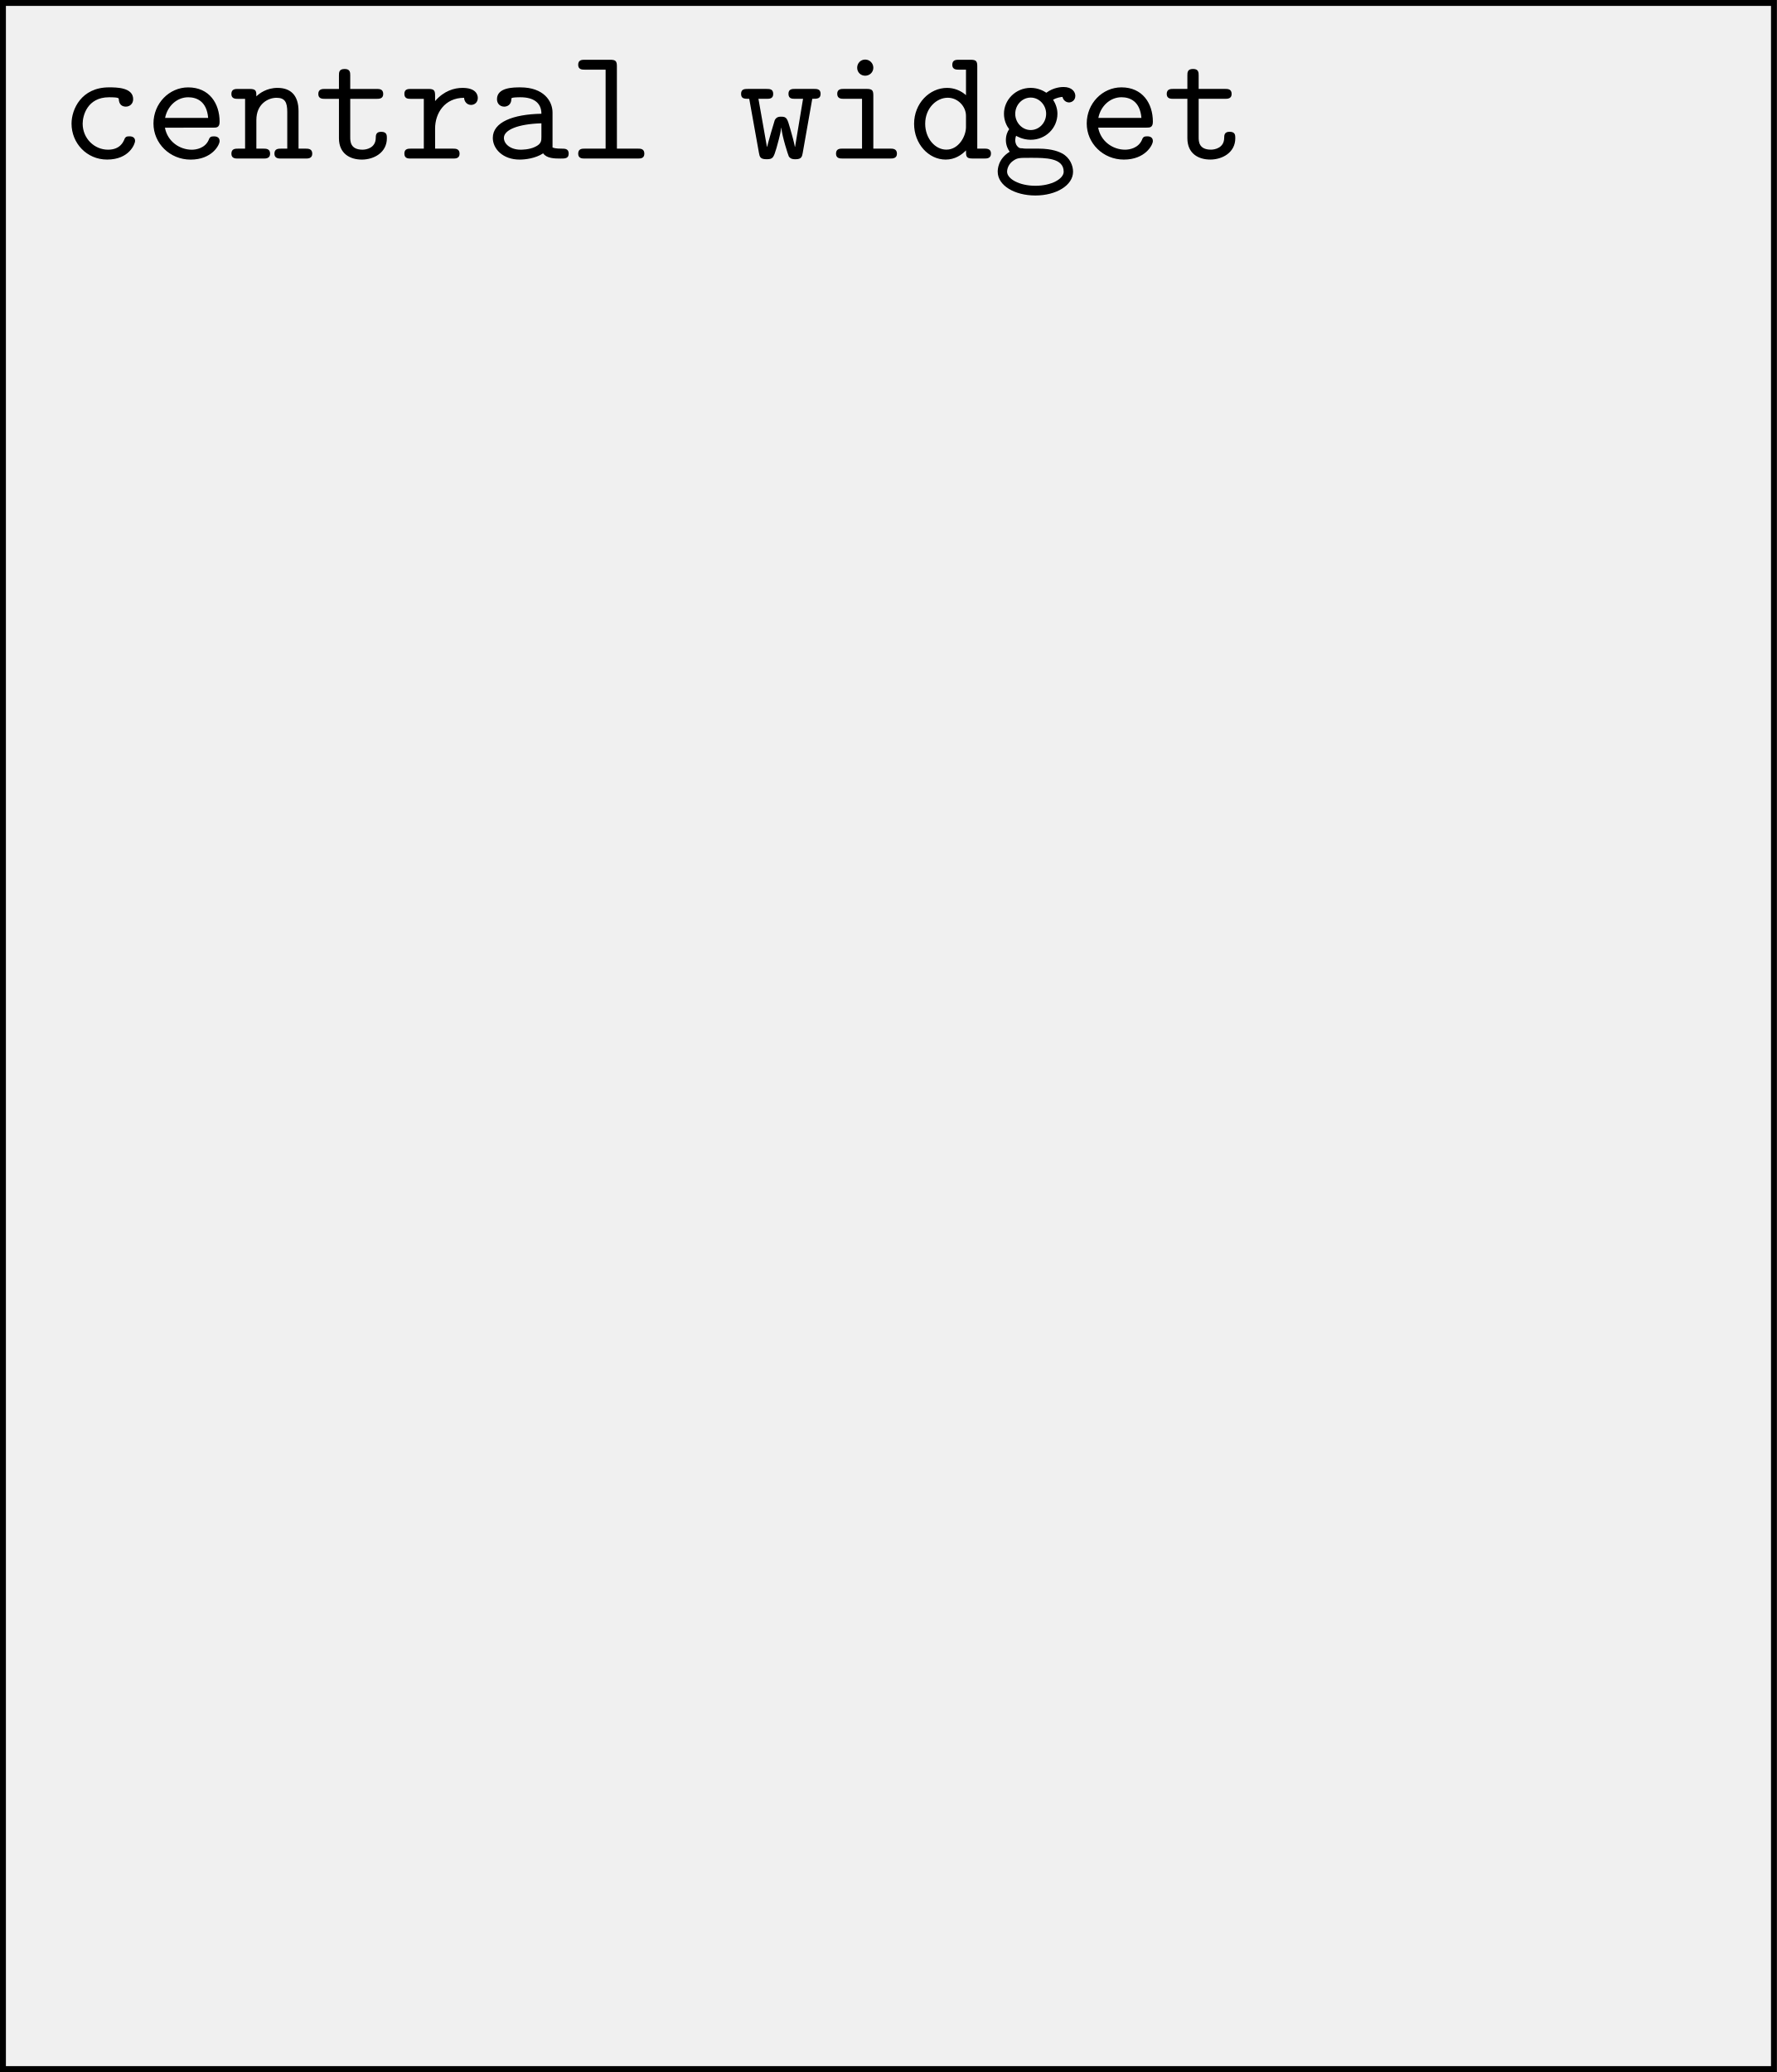
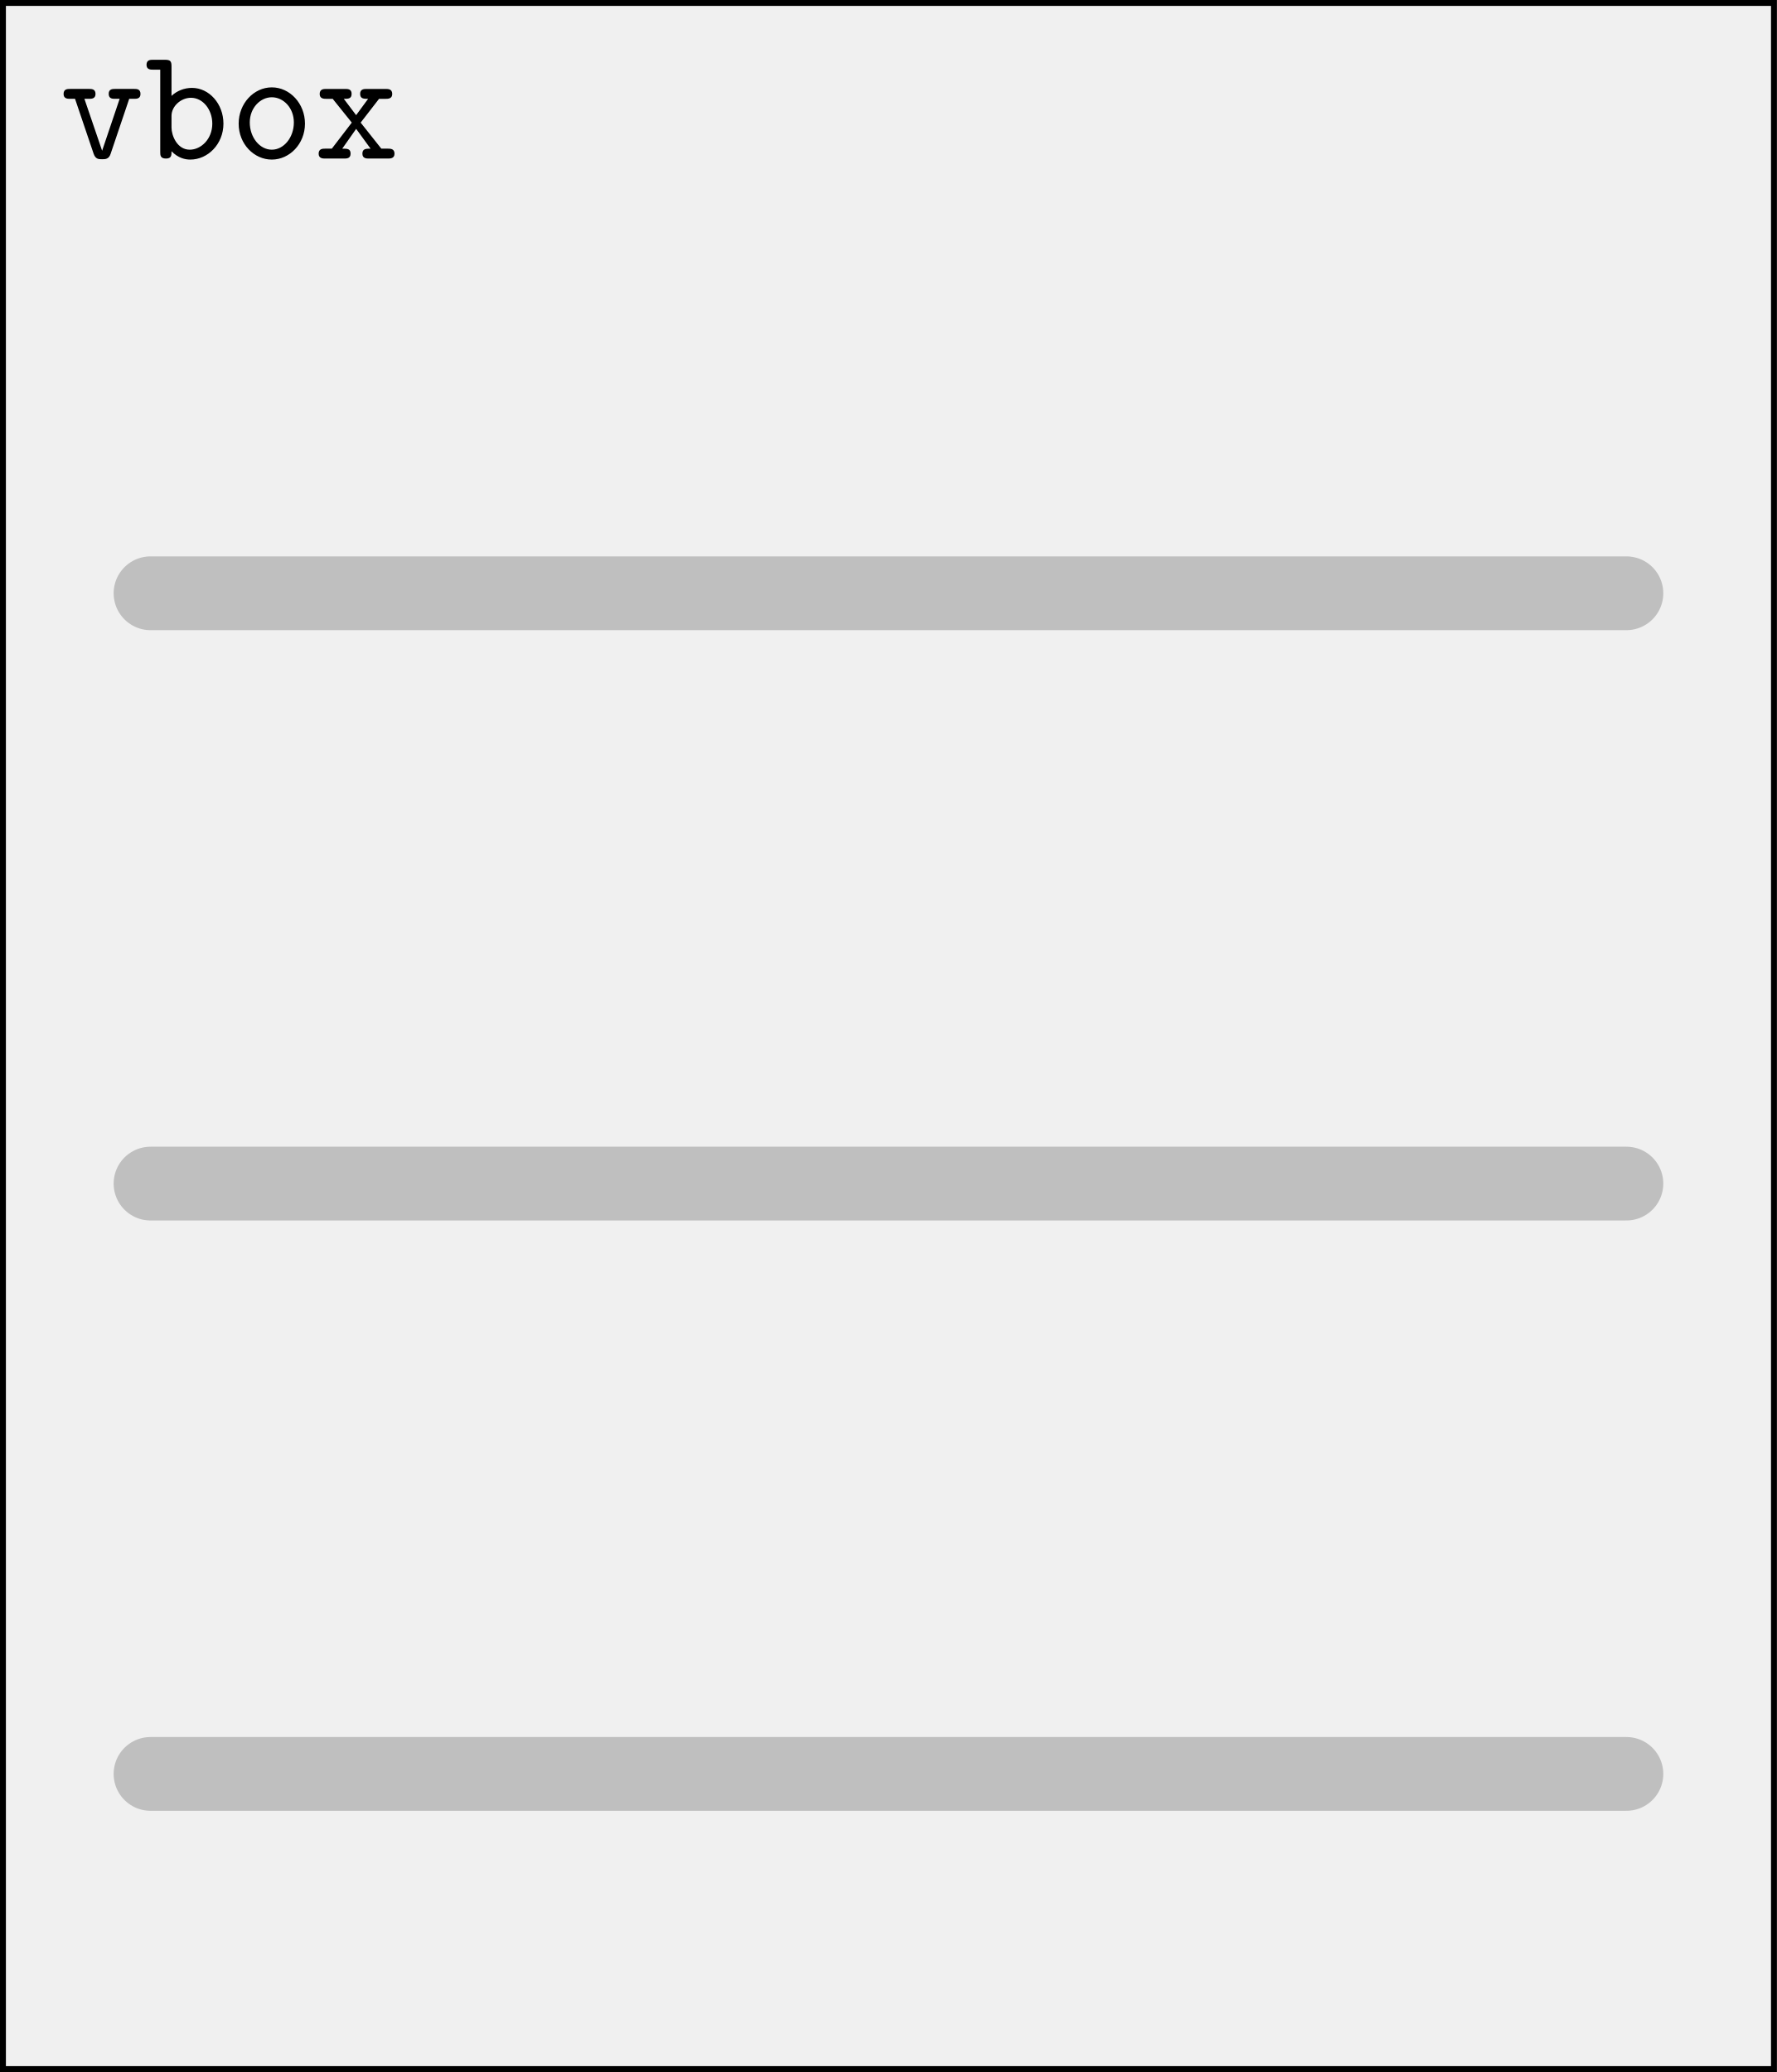
<svg xmlns="http://www.w3.org/2000/svg" version="1.1" id="svg1" width="159.933" height="186.5" viewBox="0 0 159.933 186.5">
  <defs id="defs1" />
-   <g id="g1">
-     <path id="path1" d="M 0,0 V -139.479 H 119.553 V 0 Z" style="fill:none;stroke:#000000;stroke-width:0.399;stroke-linecap:butt;stroke-linejoin:miter;stroke-miterlimit:10;stroke-dasharray:none;stroke-opacity:1" transform="matrix(1.333333,0,0,-1.333333,0.2653333,0.2653333)" />
-     <path id="path2" d="m 5.086,-1.182 c 0,-0.316 -0.316,-0.316 -0.387,-0.316 -0.176,0 -0.281,0.023 -0.352,0.246 -0.07,0.141 -0.281,0.656 -1.09,0.656 -0.926,0 -1.711,-0.762 -1.711,-1.758 0,-0.527 0.305,-1.781 1.781,-1.781 0.234,0 0.656,0 0.656,0.105 0.012,0.375 0.211,0.527 0.48,0.527 0.258,0 0.492,-0.188 0.492,-0.504 0,-0.797 -1.137,-0.797 -1.629,-0.797 -1.875,0 -2.531,1.488 -2.531,2.449 0,1.312 1.02,2.426 2.402,2.426 1.512,0 1.887,-1.078 1.887,-1.254 z m 5.271,-0.902 c 0.223,0 0.434,0 0.434,-0.398 0,-1.242 -0.703,-2.32 -2.121,-2.32 -1.289,0 -2.344,1.09 -2.344,2.438 0,1.336 1.102,2.438 2.508,2.438 1.441,0 1.957,-0.984 1.957,-1.254 0,-0.316 -0.316,-0.316 -0.387,-0.316 -0.188,0 -0.281,0.035 -0.352,0.246 -0.246,0.551 -0.832,0.656 -1.137,0.656 -0.82,0 -1.641,-0.551 -1.816,-1.488 z m -3.246,-0.656 c 0.152,-0.797 0.797,-1.395 1.559,-1.395 0.574,0 1.254,0.27 1.348,1.395 z m 6.161,-1.453 c 0,-0.34 0,-0.504 -0.445,-0.504 h -0.797 c -0.176,0 -0.445,0 -0.445,0.34 0,0.328 0.281,0.328 0.434,0.328 h 0.492 v 3.363 h -0.48 c -0.176,0 -0.445,0 -0.445,0.34 0,0.328 0.281,0.328 0.434,0.328 h 1.734 c 0.152,0 0.445,0 0.445,-0.328 0,-0.34 -0.281,-0.34 -0.445,-0.34 H 13.272 V -2.6 c 0,-1.09 0.797,-1.5 1.359,-1.5 0.574,0 0.727,0.305 0.727,0.961 v 2.473 h -0.422 c -0.176,0 -0.445,0 -0.445,0.34 0,0.328 0.293,0.328 0.445,0.328 h 1.664 c 0.152,0 0.445,0 0.445,-0.328 0,-0.34 -0.281,-0.34 -0.445,-0.34 H 16.119 V -3.198 c 0,-1.102 -0.562,-1.57 -1.418,-1.57 -0.738,0 -1.23,0.375 -1.43,0.574 z m 6.337,0.164 h 1.781 c 0.164,0 0.445,0 0.445,-0.328 0,-0.34 -0.27,-0.34 -0.445,-0.34 h -1.781 v -0.902 c 0,-0.199 0,-0.445 -0.375,-0.445 -0.387,0 -0.387,0.234 -0.387,0.445 v 0.902 h -0.949 c -0.164,0 -0.445,0 -0.445,0.34 0,0.328 0.281,0.328 0.445,0.328 h 0.949 v 2.66 c 0,1.043 0.75,1.441 1.547,1.441 0.809,0 1.688,-0.469 1.688,-1.441 0,-0.199 0,-0.434 -0.387,-0.434 -0.352,0 -0.363,0.234 -0.363,0.422 -0.012,0.668 -0.633,0.785 -0.891,0.785 -0.832,0 -0.832,-0.574 -0.832,-0.844 z m 5.728,2.004 c 0,-1.031 0.645,-2.074 1.957,-2.074 0.012,0.258 0.199,0.48 0.469,0.48 0.246,0 0.457,-0.176 0.457,-0.469 0,-0.223 -0.129,-0.68 -1.031,-0.68 -0.562,0 -1.254,0.199 -1.852,0.891 v -0.375 c 0,-0.34 -0.07,-0.445 -0.445,-0.445 h -1.195 c -0.164,0 -0.434,0 -0.434,0.328 0,0.34 0.258,0.34 0.434,0.34 h 0.879 v 3.363 h -0.879 c -0.164,0 -0.434,0 -0.434,0.328 0,0.34 0.258,0.34 0.434,0.34 h 2.848 c 0.164,0 0.445,0 0.445,-0.328 0,-0.34 -0.281,-0.34 -0.445,-0.34 h -1.207 z m 7.295,1.676 c 0.234,0.34 0.762,0.352 1.172,0.352 0.305,0 0.551,0 0.551,-0.34 0,-0.328 -0.27,-0.328 -0.434,-0.328 -0.457,0 -0.574,-0.047 -0.656,-0.082 V -3.104 c 0,-0.773 -0.598,-1.699 -2.168,-1.699 -0.469,0 -1.582,0 -1.582,0.797 0,0.328 0.234,0.504 0.492,0.504 0.164,0 0.469,-0.094 0.48,-0.504 0,-0.082 0.012,-0.094 0.234,-0.117 0.152,-0.012 0.293,-0.012 0.387,-0.012 0.832,0 1.406,0.34 1.406,1.113 -1.934,0.035 -3.281,0.574 -3.281,1.629 0,0.75 0.691,1.465 1.805,1.465 0.398,0 1.078,-0.082 1.594,-0.422 z M 32.514,-2.378 v 0.914 c 0,0.258 0,0.48 -0.434,0.68 -0.387,0.188 -0.879,0.188 -0.973,0.188 -0.668,0 -1.125,-0.375 -1.125,-0.797 0,-0.539 0.949,-0.938 2.531,-0.984 z m 5.095,-3.844 c 0,-0.34 -0.07,-0.445 -0.445,-0.445 h -1.723 c -0.176,0 -0.445,0 -0.445,0.34 0,0.328 0.281,0.328 0.434,0.328 h 1.418 v 5.332 h -1.406 c -0.176,0 -0.445,0 -0.445,0.34 0,0.328 0.281,0.328 0.434,0.328 h 3.598 c 0.164,0 0.434,0 0.434,-0.328 0,-0.34 -0.27,-0.34 -0.434,-0.34 h -1.418 z m 13.189,2.191 c 0.328,0 0.562,0 0.562,-0.34 0,-0.328 -0.258,-0.328 -0.457,-0.328 h -1.254 c -0.199,0 -0.457,0 -0.457,0.328 0,0.34 0.246,0.34 0.457,0.34 h 0.527 l -0.539,3.246 h -0.012 c -0.047,-0.281 -0.188,-0.785 -0.316,-1.23 -0.199,-0.691 -0.234,-0.809 -0.609,-0.809 -0.117,0 -0.316,0 -0.434,0.234 -0.035,0.082 -0.469,1.582 -0.516,1.805 h -0.012 L 47.165,-4.03 h 0.539 c 0.199,0 0.457,0 0.457,-0.328 0,-0.34 -0.246,-0.34 -0.457,-0.34 h -1.254 c -0.199,0 -0.457,0 -0.457,0.328 0,0.34 0.223,0.34 0.551,0.34 l 0.656,3.656 c 0.047,0.258 0.082,0.422 0.516,0.422 0.434,0 0.469,-0.105 0.668,-0.762 0.27,-0.961 0.281,-1.113 0.316,-1.359 h 0.012 c 0.047,0.574 0.457,1.84 0.504,1.934 0.129,0.188 0.316,0.188 0.457,0.188 0.398,0 0.434,-0.176 0.48,-0.422 z m 4.122,-0.223 c 0,-0.34 -0.07,-0.445 -0.445,-0.445 h -1.547 c -0.164,0 -0.445,0 -0.445,0.328 0,0.34 0.281,0.34 0.445,0.34 h 1.23 v 3.363 h -1.312 c -0.176,0 -0.445,0 -0.445,0.34 0,0.328 0.281,0.328 0.445,0.328 h 3.211 c 0.164,0 0.457,0 0.457,-0.328 0,-0.34 -0.293,-0.34 -0.457,-0.34 h -1.137 z m 0,-1.875 c 0,-0.305 -0.246,-0.551 -0.551,-0.551 -0.305,0 -0.539,0.246 -0.539,0.551 0,0.305 0.234,0.539 0.539,0.539 0.305,0 0.551,-0.234 0.551,-0.539 z m 6.255,5.578 c 0,0.398 0,0.551 0.445,0.551 h 0.797 c 0.164,0 0.445,0 0.445,-0.34 0,-0.328 -0.293,-0.328 -0.445,-0.328 H 61.937 V -6.222 c 0,-0.34 -0.07,-0.445 -0.445,-0.445 h -0.797 c -0.176,0 -0.445,0 -0.445,0.34 0,0.328 0.281,0.328 0.434,0.328 h 0.492 v 1.723 c -0.352,-0.316 -0.809,-0.492 -1.277,-0.492 -1.184,0 -2.227,1.043 -2.227,2.426 0,1.348 0.973,2.414 2.133,2.414 0.609,0 1.066,-0.305 1.371,-0.621 z m 0,-2.344 v 0.773 c 0,0.621 -0.492,1.523 -1.324,1.523 -0.773,0 -1.43,-0.773 -1.43,-1.746 0,-1.055 0.762,-1.758 1.523,-1.758 0.703,0 1.23,0.609 1.23,1.207 z m 4.368,0.973 c -0.586,0 -1.043,-0.516 -1.043,-1.09 0,-0.621 0.48,-1.102 1.043,-1.102 0.586,0 1.043,0.516 1.043,1.09 0,0.621 -0.48,1.102 -1.043,1.102 z m -0.984,0.387 c 0.035,0.023 0.445,0.27 0.984,0.27 1.008,0 1.805,-0.785 1.805,-1.758 0,-0.328 -0.105,-0.645 -0.293,-0.949 0.234,-0.129 0.492,-0.176 0.633,-0.188 0.07,0.293 0.316,0.375 0.434,0.375 0.176,0 0.434,-0.129 0.434,-0.445 0,-0.258 -0.211,-0.598 -0.797,-0.598 -0.117,0 -0.656,0.012 -1.16,0.387 -0.176,-0.117 -0.551,-0.328 -1.055,-0.328 -1.031,0 -1.805,0.82 -1.805,1.746 0,0.469 0.188,0.832 0.352,1.043 -0.117,0.164 -0.223,0.41 -0.223,0.738 0,0.375 0.164,0.656 0.258,0.785 -0.809,0.492 -0.809,1.23 -0.809,1.348 0,0.937 1.148,1.605 2.543,1.605 1.395,0 2.543,-0.68 2.543,-1.605 0,-0.398 -0.199,-0.949 -0.75,-1.242 -0.141,-0.07 -0.609,-0.316 -1.582,-0.316 h -0.773 c -0.082,0 -0.223,0 -0.316,-0.023 -0.164,0 -0.223,0 -0.352,-0.152 C 64.5,-0.995 64.5,-1.206 64.5,-1.229 c 0,-0.047 0.012,-0.199 0.059,-0.305 z m 1.301,3.375 c -1.09,0 -1.91,-0.469 -1.91,-0.949 0,-0.188 0.094,-0.539 0.445,-0.762 0.27,-0.176 0.375,-0.176 1.172,-0.176 0.973,0 2.203,0 2.203,0.938 0,0.48 -0.82,0.949 -1.91,0.949 z m 7.497,-3.926 c 0.223,0 0.434,0 0.434,-0.398 0,-1.242 -0.703,-2.32 -2.121,-2.32 -1.289,0 -2.344,1.09 -2.344,2.438 0,1.336 1.102,2.438 2.508,2.438 1.441,0 1.957,-0.984 1.957,-1.254 0,-0.316 -0.316,-0.316 -0.387,-0.316 -0.188,0 -0.281,0.035 -0.352,0.246 -0.246,0.551 -0.832,0.656 -1.137,0.656 -0.82,0 -1.641,-0.551 -1.816,-1.488 z m -3.246,-0.656 c 0.152,-0.797 0.797,-1.395 1.559,-1.395 0.574,0 1.254,0.27 1.348,1.395 z m 6.771,-1.289 h 1.781 c 0.164,0 0.445,0 0.445,-0.328 0,-0.34 -0.27,-0.34 -0.445,-0.34 h -1.781 v -0.902 c 0,-0.199 0,-0.445 -0.375,-0.445 -0.387,0 -0.387,0.234 -0.387,0.445 v 0.902 h -0.949 c -0.164,0 -0.445,0 -0.445,0.34 0,0.328 0.281,0.328 0.445,0.328 h 0.949 v 2.66 c 0,1.043 0.75,1.441 1.547,1.441 0.809,0 1.688,-0.469 1.688,-1.441 0,-0.199 0,-0.434 -0.387,-0.434 -0.352,0 -0.363,0.234 -0.363,0.422 -0.012,0.668 -0.633,0.785 -0.891,0.785 -0.832,0 -0.832,-0.574 -0.832,-0.844 z m 0,0" style="fill:#000000;fill-opacity:1;fill-rule:nonzero;stroke:none" aria-label="centralwidget" transform="matrix(1.333333,0,0,1.333333,5.378667,14.268)" />
-   </g>
-   <g id="g2">
+   <g id="g2" transform="translate(-179.9333)">
    <path id="path3" d="M 0,0 V -139.479 H 119.553 V 0 Z" style="fill:none;stroke:#000000;stroke-width:0.399;stroke-linecap:butt;stroke-linejoin:miter;stroke-miterlimit:10;stroke-dasharray:none;stroke-opacity:1" transform="matrix(1.333333,0,0,-1.333333,180.1987,0.2653333)" />
    <path id="path4" d="m 4.688,-4.03 h 0.328 c 0.164,0 0.434,0 0.434,-0.328 0,-0.34 -0.258,-0.34 -0.434,-0.34 H 3.738 c -0.164,0 -0.434,0 -0.434,0.328 0,0.34 0.258,0.34 0.434,0.34 H 4.043 L 2.86,-0.526 1.664,-4.03 h 0.316 c 0.152,0 0.434,0 0.434,-0.328 0,-0.34 -0.27,-0.34 -0.434,-0.34 H 0.703 c -0.176,0 -0.445,0 -0.445,0.34 0,0.328 0.281,0.328 0.445,0.328 H 1.031 l 1.254,3.703 c 0.129,0.375 0.34,0.375 0.574,0.375 0.211,0 0.457,0 0.574,-0.363 z M 7.544,-4.229 v -1.992 c 0,-0.34 -0.07,-0.445 -0.445,-0.445 h -0.797 c -0.176,0 -0.445,0 -0.445,0.34 0,0.328 0.281,0.328 0.434,0.328 h 0.492 v 5.555 c 0,0.211 0,0.445 0.387,0.445 0.375,0 0.375,-0.223 0.375,-0.492 0.445,0.457 0.914,0.562 1.266,0.562 1.184,0 2.238,-1.043 2.238,-2.426 0,-1.348 -0.973,-2.414 -2.121,-2.414 -0.527,0 -1.02,0.199 -1.383,0.539 z m 0,2.145 v -0.797 c 0,-0.645 0.633,-1.219 1.312,-1.219 0.809,0 1.441,0.797 1.441,1.746 0,1.043 -0.762,1.758 -1.523,1.758 -0.855,0 -1.23,-0.961 -1.23,-1.488 z m 9.009,-0.27 c 0,-1.359 -1.02,-2.449 -2.238,-2.449 -1.219,0 -2.238,1.09 -2.238,2.449 0,1.383 1.043,2.426 2.238,2.426 1.195,0 2.238,-1.055 2.238,-2.426 z m -2.238,1.758 c -0.809,0 -1.488,-0.82 -1.488,-1.84 0,-0.984 0.715,-1.699 1.488,-1.699 0.785,0 1.488,0.715 1.488,1.699 0,1.02 -0.68,1.84 -1.488,1.84 z m 5.997,-1.828 1.242,-1.605 h 0.445 c 0.152,0 0.445,0 0.445,-0.328 0,-0.34 -0.281,-0.34 -0.445,-0.34 h -1.277 c -0.164,0 -0.445,0 -0.445,0.328 0,0.34 0.246,0.34 0.539,0.34 l -0.809,1.102 -0.832,-1.102 c 0.293,0 0.527,0 0.527,-0.34 0,-0.328 -0.27,-0.328 -0.434,-0.328 h -1.277 c -0.164,0 -0.445,0 -0.445,0.34 0,0.328 0.293,0.328 0.445,0.328 h 0.434 l 1.289,1.605 -1.348,1.758 h -0.445 c -0.164,0 -0.445,0 -0.445,0.34 0,0.328 0.293,0.328 0.445,0.328 h 1.277 c 0.164,0 0.434,0 0.434,-0.328 0,-0.34 -0.223,-0.34 -0.562,-0.34 l 0.938,-1.336 0.973,1.336 c -0.305,0 -0.551,0 -0.551,0.34 0,0.328 0.281,0.328 0.445,0.328 h 1.277 c 0.152,0 0.445,0 0.445,-0.328 0,-0.34 -0.281,-0.34 -0.445,-0.34 h -0.445 z m 0,0" style="fill:#000000;fill-opacity:1;fill-rule:nonzero;stroke:none" aria-label="vbox" transform="matrix(1.333333,0,0,1.333333,185.312,14.268)" />
    <path id="path5" d="m 9.963,-39.851 h 99.628" style="fill:none;stroke:#bfbfbf;stroke-width:4.981;stroke-linecap:round;stroke-linejoin:miter;stroke-miterlimit:10;stroke-dasharray:none;stroke-opacity:1" transform="matrix(1.333333,0,0,-1.333333,180.1987,0.2653333)" />
    <path id="path6" d="m 9.963,-79.702 h 99.628" style="fill:none;stroke:#bfbfbf;stroke-width:4.981;stroke-linecap:round;stroke-linejoin:miter;stroke-miterlimit:10;stroke-dasharray:none;stroke-opacity:1" transform="matrix(1.333333,0,0,-1.333333,180.1987,0.2653333)" />
    <path id="path7" d="m 9.963,-119.553 h 99.628" style="fill:none;stroke:#bfbfbf;stroke-width:4.981;stroke-linecap:round;stroke-linejoin:miter;stroke-miterlimit:10;stroke-dasharray:none;stroke-opacity:1" transform="matrix(1.333333,0,0,-1.333333,180.1987,0.2653333)" />
  </g>
-   <g id="g7">
-     <path id="path8" d="M 0,0 V -139.479 H 119.553 V 0 Z" style="fill:none;stroke:#bfbfbf;stroke-width:0.399;stroke-linecap:butt;stroke-linejoin:miter;stroke-miterlimit:10;stroke-dasharray:none;stroke-opacity:1" transform="matrix(1.333333,0,0,-1.333333,360.132,0.2653333)" />
-     <path id="path9" d="m 9.963,-9.963 v -89.665 h 99.628 v 89.665 z" style="fill:none;stroke:#000000;stroke-width:0.399;stroke-linecap:butt;stroke-linejoin:miter;stroke-miterlimit:10;stroke-dasharray:none;stroke-opacity:1" transform="matrix(1.333333,0,0,-1.333333,360.132,0.2653333)" />
-     <path id="path10" d="m 2.427,-4.031 h 1.781 c 0.164,0 0.445,0 0.445,-0.328 0,-0.34 -0.27,-0.34 -0.445,-0.34 h -1.781 v -0.902 c 0,-0.199 0,-0.445 -0.375,-0.445 -0.387,0 -0.387,0.234 -0.387,0.445 v 0.902 H 0.716 c -0.164,0 -0.445,0 -0.445,0.34 0,0.328 0.281,0.328 0.445,0.328 H 1.665 v 2.66 c 0,1.043 0.75,1.441 1.547,1.441 0.809,0 1.688,-0.469 1.688,-1.441 0,-0.199 0,-0.434 -0.387,-0.434 -0.352,0 -0.363,0.234 -0.363,0.422 -0.012,0.668 -0.633,0.785 -0.891,0.785 -0.832,0 -0.832,-0.574 -0.832,-0.844 z m 7.931,1.945 c 0.223,0 0.434,0 0.434,-0.398 0,-1.242 -0.703,-2.32 -2.121,-2.32 -1.289,0 -2.344,1.09 -2.344,2.438 0,1.336 1.102,2.438 2.508,2.438 1.441,0 1.957,-0.984 1.957,-1.254 0,-0.316 -0.316,-0.316 -0.387,-0.316 -0.188,0 -0.281,0.035 -0.352,0.246 -0.246,0.551 -0.832,0.656 -1.137,0.656 -0.82,0 -1.641,-0.551 -1.816,-1.488 z m -3.246,-0.656 c 0.152,-0.797 0.797,-1.395 1.559,-1.395 0.574,0 1.254,0.27 1.348,1.395 z m 7.471,0.316 1.242,-1.605 h 0.445 c 0.152,0 0.445,0 0.445,-0.328 0,-0.34 -0.281,-0.34 -0.445,-0.34 h -1.277 c -0.164,0 -0.445,0 -0.445,0.328 0,0.34 0.246,0.34 0.539,0.34 l -0.809,1.102 -0.832,-1.102 c 0.293,0 0.527,0 0.527,-0.34 0,-0.328 -0.27,-0.328 -0.434,-0.328 h -1.277 c -0.164,0 -0.445,0 -0.445,0.34 0,0.328 0.293,0.328 0.445,0.328 h 0.434 l 1.289,1.605 -1.348,1.758 h -0.445 c -0.164,0 -0.445,0 -0.445,0.34 0,0.328 0.293,0.328 0.445,0.328 h 1.277 c 0.164,0 0.434,0 0.434,-0.328 0,-0.34 -0.223,-0.34 -0.562,-0.34 l 0.938,-1.336 0.973,1.336 c -0.305,0 -0.551,0 -0.551,0.34 0,0.328 0.281,0.328 0.445,0.328 h 1.277 c 0.152,0 0.445,0 0.445,-0.328 0,-0.34 -0.281,-0.34 -0.445,-0.34 h -0.445 z m 5.024,-1.605 h 1.781 c 0.164,0 0.445,0 0.445,-0.328 0,-0.34 -0.27,-0.34 -0.445,-0.34 h -1.781 v -0.902 c 0,-0.199 0,-0.445 -0.375,-0.445 -0.387,0 -0.387,0.234 -0.387,0.445 v 0.902 h -0.949 c -0.164,0 -0.445,0 -0.445,0.34 0,0.328 0.281,0.328 0.445,0.328 h 0.949 v 2.66 c 0,1.043 0.75,1.441 1.547,1.441 0.809,0 1.688,-0.469 1.688,-1.441 0,-0.199 0,-0.434 -0.387,-0.434 -0.352,0 -0.363,0.234 -0.363,0.422 -0.012,0.668 -0.633,0.785 -0.891,0.785 -0.832,0 -0.832,-0.574 -0.832,-0.844 z m 5.118,-0.199 v -1.992 c 0,-0.34 -0.07,-0.445 -0.445,-0.445 h -0.797 c -0.176,0 -0.445,0 -0.445,0.34 0,0.328 0.281,0.328 0.434,0.328 h 0.492 v 5.555 c 0,0.211 0,0.445 0.387,0.445 0.375,0 0.375,-0.223 0.375,-0.492 0.445,0.457 0.914,0.562 1.266,0.562 1.184,0 2.238,-1.043 2.238,-2.426 0,-1.348 -0.973,-2.414 -2.121,-2.414 -0.527,0 -1.02,0.199 -1.383,0.539 z m 0,2.145 v -0.797 c 0,-0.645 0.633,-1.219 1.312,-1.219 0.809,0 1.441,0.797 1.441,1.746 0,1.043 -0.762,1.758 -1.523,1.758 -0.855,0 -1.23,-0.961 -1.23,-1.488 z m 9.009,-0.27 c 0,-1.359 -1.02,-2.449 -2.238,-2.449 -1.219,0 -2.238,1.09 -2.238,2.449 0,1.383 1.043,2.426 2.238,2.426 1.195,0 2.238,-1.055 2.238,-2.426 z m -2.238,1.758 c -0.809,0 -1.488,-0.82 -1.488,-1.84 0,-0.984 0.715,-1.699 1.488,-1.699 0.785,0 1.488,0.715 1.488,1.699 0,1.02 -0.68,1.84 -1.488,1.84 z m 5.997,-1.828 1.242,-1.605 h 0.445 c 0.152,0 0.445,0 0.445,-0.328 0,-0.34 -0.281,-0.34 -0.445,-0.34 h -1.277 c -0.164,0 -0.445,0 -0.445,0.328 0,0.34 0.246,0.34 0.539,0.34 l -0.809,1.102 -0.832,-1.102 c 0.293,0 0.527,0 0.527,-0.34 0,-0.328 -0.27,-0.328 -0.434,-0.328 h -1.277 c -0.164,0 -0.445,0 -0.445,0.34 0,0.328 0.293,0.328 0.445,0.328 h 0.434 l 1.289,1.605 -1.348,1.758 h -0.445 c -0.164,0 -0.445,0 -0.445,0.34 0,0.328 0.293,0.328 0.445,0.328 h 1.277 c 0.164,0 0.434,0 0.434,-0.328 0,-0.34 -0.223,-0.34 -0.562,-0.34 l 0.938,-1.336 0.973,1.336 c -0.305,0 -0.551,0 -0.551,0.34 0,0.328 0.281,0.328 0.445,0.328 h 1.277 c 0.152,0 0.445,0 0.445,-0.328 0,-0.34 -0.281,-0.34 -0.445,-0.34 h -0.445 z m 0,0" style="fill:#000000;fill-opacity:1;fill-rule:nonzero;stroke:none" aria-label="textbox" transform="matrix(1.333333,0,0,1.333333,378.5293,27.55067)" />
-     <path id="path11" d="m 26.567,-114.572 v -9.963" style="fill:none;stroke:#bfbfbf;stroke-width:4.981;stroke-linecap:round;stroke-linejoin:miter;stroke-miterlimit:10;stroke-dasharray:none;stroke-opacity:1" transform="matrix(1.333333,0,0,-1.333333,360.132,0.2653333)" />
-     <path id="path12" d="m 59.777,-114.572 v -9.963" style="fill:none;stroke:#bfbfbf;stroke-width:4.981;stroke-linecap:round;stroke-linejoin:miter;stroke-miterlimit:10;stroke-dasharray:none;stroke-opacity:1" transform="matrix(1.333333,0,0,-1.333333,360.132,0.2653333)" />
-     <path id="path13" d="m 92.986,-114.572 v -9.963" style="fill:none;stroke:#bfbfbf;stroke-width:4.981;stroke-linecap:round;stroke-linejoin:miter;stroke-miterlimit:10;stroke-dasharray:none;stroke-opacity:1" transform="matrix(1.333333,0,0,-1.333333,360.132,0.2653333)" />
-     <path id="path14" d="m 9.963,-109.59 v -19.926 h 99.628 v 19.926 z" style="fill:none;stroke:#000000;stroke-width:0.399;stroke-linecap:butt;stroke-linejoin:miter;stroke-miterlimit:10;stroke-dasharray:none;stroke-opacity:1" transform="matrix(1.333333,0,0,-1.333333,360.132,0.2653333)" />
-     <path id="path15" d="M 10.162,-123.728 H 40.343 v 13.939 H 10.162 Z" style="fill:#ffffff;fill-opacity:1;fill-rule:nonzero;stroke:none" transform="matrix(1.333333,0,0,-1.333333,360.132,0.2653333)" />
-     <path id="path16" d="m 4.665,-3.199 c 0,-1.102 -0.562,-1.57 -1.418,-1.57 -0.738,0 -1.23,0.375 -1.43,0.574 v -2.027 c 0,-0.34 -0.07,-0.445 -0.445,-0.445 H 0.575 c -0.176,0 -0.445,0 -0.445,0.34 0,0.328 0.281,0.328 0.434,0.328 H 1.056 v 5.332 H 0.575 c -0.176,0 -0.445,0 -0.445,0.34 0,0.328 0.281,0.328 0.434,0.328 H 2.298 c 0.152,0 0.445,0 0.445,-0.328 0,-0.34 -0.281,-0.34 -0.445,-0.34 H 1.817 V -2.602 c 0,-1.09 0.797,-1.5 1.359,-1.5 0.574,0 0.727,0.305 0.727,0.961 v 2.473 h -0.422 c -0.176,0 -0.445,0 -0.445,0.34 0,0.328 0.293,0.328 0.445,0.328 h 1.664 c 0.152,0 0.445,0 0.445,-0.328 0,-0.34 -0.281,-0.34 -0.445,-0.34 H 4.665 Z m 2.88,-1.031 v -1.992 c 0,-0.34 -0.07,-0.445 -0.445,-0.445 h -0.797 c -0.176,0 -0.445,0 -0.445,0.34 0,0.328 0.281,0.328 0.434,0.328 h 0.492 v 5.555 c 0,0.211 0,0.445 0.387,0.445 0.375,0 0.375,-0.223 0.375,-0.492 0.445,0.457 0.914,0.562 1.266,0.562 1.184,0 2.238,-1.043 2.238,-2.426 0,-1.348 -0.973,-2.414 -2.121,-2.414 -0.527,0 -1.02,0.199 -1.383,0.539 z m 0,2.145 v -0.797 c 0,-0.645 0.633,-1.219 1.312,-1.219 0.809,0 1.441,0.797 1.441,1.746 0,1.043 -0.762,1.758 -1.523,1.758 -0.855,0 -1.23,-0.961 -1.23,-1.488 z m 9.006,-0.27 c 0,-1.359 -1.02,-2.449 -2.238,-2.449 -1.219,0 -2.238,1.09 -2.238,2.449 0,1.383 1.043,2.426 2.238,2.426 1.195,0 2.238,-1.055 2.238,-2.426 z m -2.238,1.758 c -0.809,0 -1.488,-0.82 -1.488,-1.84 0,-0.984 0.715,-1.699 1.488,-1.699 0.785,0 1.488,0.715 1.488,1.699 0,1.02 -0.68,1.84 -1.488,1.84 z m 5.997,-1.828 1.242,-1.605 h 0.445 c 0.152,0 0.445,0 0.445,-0.328 0,-0.34 -0.281,-0.34 -0.445,-0.34 h -1.277 c -0.164,0 -0.445,0 -0.445,0.328 0,0.34 0.246,0.34 0.539,0.34 l -0.809,1.102 -0.832,-1.102 c 0.293,0 0.527,0 0.527,-0.34 0,-0.328 -0.27,-0.328 -0.434,-0.328 h -1.277 c -0.164,0 -0.445,0 -0.445,0.34 0,0.328 0.293,0.328 0.445,0.328 h 0.434 l 1.289,1.605 -1.348,1.758 h -0.445 c -0.164,0 -0.445,0 -0.445,0.34 0,0.328 0.293,0.328 0.445,0.328 h 1.277 c 0.164,0 0.434,0 0.434,-0.328 0,-0.34 -0.223,-0.34 -0.562,-0.34 l 0.938,-1.336 0.973,1.336 c -0.305,0 -0.551,0 -0.551,0.34 0,0.328 0.281,0.328 0.445,0.328 h 1.277 c 0.152,0 0.445,0 0.445,-0.328 0,-0.34 -0.281,-0.34 -0.445,-0.34 h -0.445 z m 0,0" style="fill:#000000;fill-opacity:1;fill-rule:nonzero;stroke:none" aria-label="hbox" transform="matrix(1.333333,0,0,1.333333,378.5293,160.3867)" />
-   </g>
-   <g id="g16">
-     <path id="path17" d="M 0,0 V -139.479 H 119.553 V 0 Z" style="fill:none;stroke:#bfbfbf;stroke-width:0.399;stroke-linecap:butt;stroke-linejoin:miter;stroke-miterlimit:10;stroke-dasharray:none;stroke-opacity:1" transform="matrix(1.333333,0,0,-1.333333,540.0653,0.2653333)" />
-     <path id="path18" d="m 9.963,-9.963 v -89.665 h 99.628 v 89.665 z" style="fill:none;stroke:#bfbfbf;stroke-width:0.399;stroke-linecap:butt;stroke-linejoin:miter;stroke-miterlimit:10;stroke-dasharray:none;stroke-opacity:1" transform="matrix(1.333333,0,0,-1.333333,540.0653,0.2653333)" />
-     <path id="path19" d="m 15.048,-126.523 h 41.636 v 13.939 H 15.048 Z" style="fill:none;stroke:#000000;stroke-width:0.399;stroke-linecap:butt;stroke-linejoin:miter;stroke-miterlimit:10;stroke-dasharray:none;stroke-opacity:1" transform="matrix(1.333333,0,0,-1.333333,540.0653,0.2653333)" />
-     <path id="path20" d="m 1.815,-4.23 v -1.992 c 0,-0.34 -0.07,-0.445 -0.445,-0.445 H 0.573 c -0.176,0 -0.445,0 -0.445,0.34 0,0.328 0.281,0.328 0.434,0.328 H 1.054 v 5.555 c 0,0.211 0,0.445 0.387,0.445 0.375,0 0.375,-0.223 0.375,-0.492 0.445,0.457 0.914,0.562 1.266,0.562 1.184,0 2.238,-1.043 2.238,-2.426 0,-1.348 -0.973,-2.414 -2.121,-2.414 -0.527,0 -1.02,0.199 -1.383,0.539 z m 0,2.145 v -0.797 c 0,-0.645 0.633,-1.219 1.312,-1.219 0.809,0 1.441,0.797 1.441,1.746 0,1.043 -0.762,1.758 -1.523,1.758 -0.855,0 -1.23,-0.961 -1.23,-1.488 z m 7.813,1.734 C 9.64,9.609375e-4 9.875,9.609375e-4 10.074,9.609375e-4 h 0.797 c 0.164,0 0.445,0 0.445,-0.34 0,-0.328 -0.293,-0.328 -0.445,-0.328 H 10.39 V -4.253 c 0,-0.34 -0.07,-0.445 -0.445,-0.445 H 9.148 c -0.176,0 -0.445,0 -0.445,0.34 0,0.328 0.281,0.328 0.434,0.328 h 0.492 v 2.32 c 0,0.984 -0.879,1.113 -1.23,1.113 -0.855,0 -0.855,-0.363 -0.855,-0.715 v -2.941 c 0,-0.34 -0.07,-0.445 -0.445,-0.445 h -0.797 c -0.176,0 -0.445,0 -0.445,0.34 0,0.328 0.281,0.328 0.434,0.328 h 0.492 v 2.789 c 0,1.043 0.762,1.313 1.559,1.313 0.445,0 0.891,-0.117 1.289,-0.422 z M 13.88,-4.03 h 1.781 c 0.164,0 0.445,0 0.445,-0.328 0,-0.34 -0.27,-0.34 -0.445,-0.34 h -1.781 v -0.902 c 0,-0.199 0,-0.445 -0.375,-0.445 -0.387,0 -0.387,0.234 -0.387,0.445 v 0.902 h -0.949 c -0.164,0 -0.445,0 -0.445,0.34 0,0.328 0.281,0.328 0.445,0.328 h 0.949 v 2.66 c 0,1.043 0.75,1.441 1.547,1.441 0.809,0 1.688,-0.469 1.688,-1.441 0,-0.199 0,-0.434 -0.387,-0.434 -0.352,0 -0.363,0.234 -0.363,0.422 -0.012,0.668 -0.633,0.785 -0.891,0.785 -0.832,0 -0.832,-0.574 -0.832,-0.844 z m 5.728,0 h 1.781 c 0.164,0 0.445,0 0.445,-0.328 0,-0.34 -0.27,-0.34 -0.445,-0.34 h -1.781 v -0.902 c 0,-0.199 0,-0.445 -0.375,-0.445 -0.387,0 -0.387,0.234 -0.387,0.445 v 0.902 h -0.949 c -0.164,0 -0.445,0 -0.445,0.34 0,0.328 0.281,0.328 0.445,0.328 h 0.949 v 2.66 c 0,1.043 0.75,1.441 1.547,1.441 0.809,0 1.688,-0.469 1.688,-1.441 0,-0.199 0,-0.434 -0.387,-0.434 -0.352,0 -0.363,0.234 -0.363,0.422 -0.012,0.668 -0.633,0.785 -0.891,0.785 -0.832,0 -0.832,-0.574 -0.832,-0.844 z m 8.399,1.676 c 0,-1.359 -1.02,-2.449 -2.238,-2.449 -1.219,0 -2.238,1.09 -2.238,2.449 0,1.383 1.043,2.426 2.238,2.426 1.195,0 2.238,-1.055 2.238,-2.426 z m -2.238,1.758 c -0.809,0 -1.488,-0.82 -1.488,-1.84 0,-0.984 0.715,-1.699 1.488,-1.699 0.785,0 1.488,0.715 1.488,1.699 0,1.02 -0.68,1.84 -1.488,1.84 z m 4.685,-3.598 c 0,-0.34 0,-0.504 -0.445,-0.504 H 29.211 c -0.176,0 -0.445,0 -0.445,0.34 0,0.328 0.281,0.328 0.434,0.328 h 0.492 v 3.363 H 29.211 c -0.176,0 -0.445,0 -0.445,0.34 0,0.328 0.281,0.328 0.434,0.328 h 1.734 c 0.152,0 0.445,0 0.445,-0.328 0,-0.34 -0.281,-0.34 -0.445,-0.34 H 30.453 V -2.601 c 0,-1.09 0.797,-1.5 1.359,-1.5 0.574,0 0.727,0.305 0.727,0.961 v 2.473 H 32.117 c -0.176,0 -0.445,0 -0.445,0.34 0,0.328 0.293,0.328 0.445,0.328 h 1.664 c 0.152,0 0.445,0 0.445,-0.328 0,-0.34 -0.281,-0.34 -0.445,-0.34 H 33.301 V -3.198 c 0,-1.102 -0.562,-1.57 -1.418,-1.57 -0.738,0 -1.23,0.375 -1.43,0.574 z m 0,0" style="fill:#000000;fill-opacity:1;fill-rule:nonzero;stroke:none" aria-label="button" transform="matrix(1.333333,0,0,1.333333,564.9773,164.112)" />
-     <path id="path21" d="m 62.869,-126.523 h 41.636 v 13.939 H 62.869 Z" style="fill:none;stroke:#000000;stroke-width:0.399;stroke-linecap:butt;stroke-linejoin:miter;stroke-miterlimit:10;stroke-dasharray:none;stroke-opacity:1" transform="matrix(1.333333,0,0,-1.333333,540.0653,0.2653333)" />
-     <path id="path22" d="m 1.817,-4.23 v -1.992 c 0,-0.34 -0.07,-0.445 -0.445,-0.445 H 0.574 c -0.176,0 -0.445,0 -0.445,0.34 0,0.328 0.281,0.328 0.434,0.328 h 0.492 v 5.555 c 0,0.211 0,0.445 0.387,0.445 0.375,0 0.375,-0.223 0.375,-0.492 0.445,0.457 0.914,0.562 1.266,0.562 1.184,0 2.238,-1.043 2.238,-2.426 0,-1.348 -0.973,-2.414 -2.121,-2.414 -0.527,0 -1.02,0.199 -1.383,0.539 z m 0,2.145 v -0.797 c 0,-0.645 0.633,-1.219 1.312,-1.219 0.809,0 1.441,0.797 1.441,1.746 0,1.043 -0.762,1.758 -1.523,1.758 -0.855,0 -1.23,-0.961 -1.23,-1.488 z m 7.813,1.734 C 9.642,9.609375e-4 9.876,9.609375e-4 10.075,9.609375e-4 h 0.797 c 0.164,0 0.445,0 0.445,-0.34 0,-0.328 -0.293,-0.328 -0.445,-0.328 H 10.392 V -4.253 c 0,-0.34 -0.07,-0.445 -0.445,-0.445 h -0.797 c -0.176,0 -0.445,0 -0.445,0.34 0,0.328 0.281,0.328 0.434,0.328 h 0.492 v 2.32 c 0,0.984 -0.879,1.113 -1.23,1.113 -0.855,0 -0.855,-0.363 -0.855,-0.715 v -2.941 c 0,-0.34 -0.07,-0.445 -0.445,-0.445 h -0.797 c -0.176,0 -0.445,0 -0.445,0.34 0,0.328 0.281,0.328 0.434,0.328 h 0.492 v 2.789 c 0,1.043 0.762,1.313 1.559,1.313 0.445,0 0.891,-0.117 1.289,-0.422 z M 13.881,-4.03 h 1.781 c 0.164,0 0.445,0 0.445,-0.328 0,-0.34 -0.27,-0.34 -0.445,-0.34 h -1.781 v -0.902 c 0,-0.199 0,-0.445 -0.375,-0.445 -0.387,0 -0.387,0.234 -0.387,0.445 v 0.902 h -0.949 c -0.164,0 -0.445,0 -0.445,0.34 0,0.328 0.281,0.328 0.445,0.328 h 0.949 v 2.66 c 0,1.043 0.75,1.441 1.547,1.441 0.809,0 1.688,-0.469 1.688,-1.441 0,-0.199 0,-0.434 -0.387,-0.434 -0.352,0 -0.363,0.234 -0.363,0.422 -0.012,0.668 -0.633,0.785 -0.891,0.785 -0.832,0 -0.832,-0.574 -0.832,-0.844 z m 5.728,0 h 1.781 c 0.164,0 0.445,0 0.445,-0.328 0,-0.34 -0.27,-0.34 -0.445,-0.34 h -1.781 v -0.902 c 0,-0.199 0,-0.445 -0.375,-0.445 -0.387,0 -0.387,0.234 -0.387,0.445 v 0.902 h -0.949 c -0.164,0 -0.445,0 -0.445,0.34 0,0.328 0.281,0.328 0.445,0.328 h 0.949 v 2.66 c 0,1.043 0.75,1.441 1.547,1.441 0.809,0 1.688,-0.469 1.688,-1.441 0,-0.199 0,-0.434 -0.387,-0.434 -0.352,0 -0.363,0.234 -0.363,0.422 -0.012,0.668 -0.633,0.785 -0.891,0.785 -0.832,0 -0.832,-0.574 -0.832,-0.844 z m 8.399,1.676 c 0,-1.359 -1.02,-2.449 -2.238,-2.449 -1.219,0 -2.238,1.09 -2.238,2.449 0,1.383 1.043,2.426 2.238,2.426 1.195,0 2.238,-1.055 2.238,-2.426 z m -2.238,1.758 c -0.809,0 -1.488,-0.82 -1.488,-1.84 0,-0.984 0.715,-1.699 1.488,-1.699 0.785,0 1.488,0.715 1.488,1.699 0,1.02 -0.68,1.84 -1.488,1.84 z m 4.685,-3.598 c 0,-0.34 0,-0.504 -0.445,-0.504 h -0.797 c -0.176,0 -0.445,0 -0.445,0.34 0,0.328 0.281,0.328 0.434,0.328 h 0.492 v 3.363 h -0.48 c -0.176,0 -0.445,0 -0.445,0.34 0,0.328 0.281,0.328 0.434,0.328 h 1.734 c 0.152,0 0.445,0 0.445,-0.328 0,-0.34 -0.281,-0.34 -0.445,-0.34 H 30.454 V -2.601 c 0,-1.09 0.797,-1.5 1.359,-1.5 0.574,0 0.727,0.305 0.727,0.961 v 2.473 h -0.422 c -0.176,0 -0.445,0 -0.445,0.34 0,0.328 0.293,0.328 0.445,0.328 h 1.664 c 0.152,0 0.445,0 0.445,-0.328 0,-0.34 -0.281,-0.34 -0.445,-0.34 H 33.302 V -3.198 c 0,-1.102 -0.562,-1.57 -1.418,-1.57 -0.738,0 -1.23,0.375 -1.43,0.574 z m 0,0" style="fill:#000000;fill-opacity:1;fill-rule:nonzero;stroke:none" aria-label="button" transform="matrix(1.333333,0,0,1.333333,628.7373,164.112)" />
-     <path id="path23" d="m 9.963,-109.59 v -19.926 h 99.628 v 19.926 z" style="fill:none;stroke:#bfbfbf;stroke-width:0.399;stroke-linecap:butt;stroke-linejoin:miter;stroke-miterlimit:10;stroke-dasharray:none;stroke-opacity:1" transform="matrix(1.333333,0,0,-1.333333,540.0653,0.2653333)" />
-   </g>
</svg>
